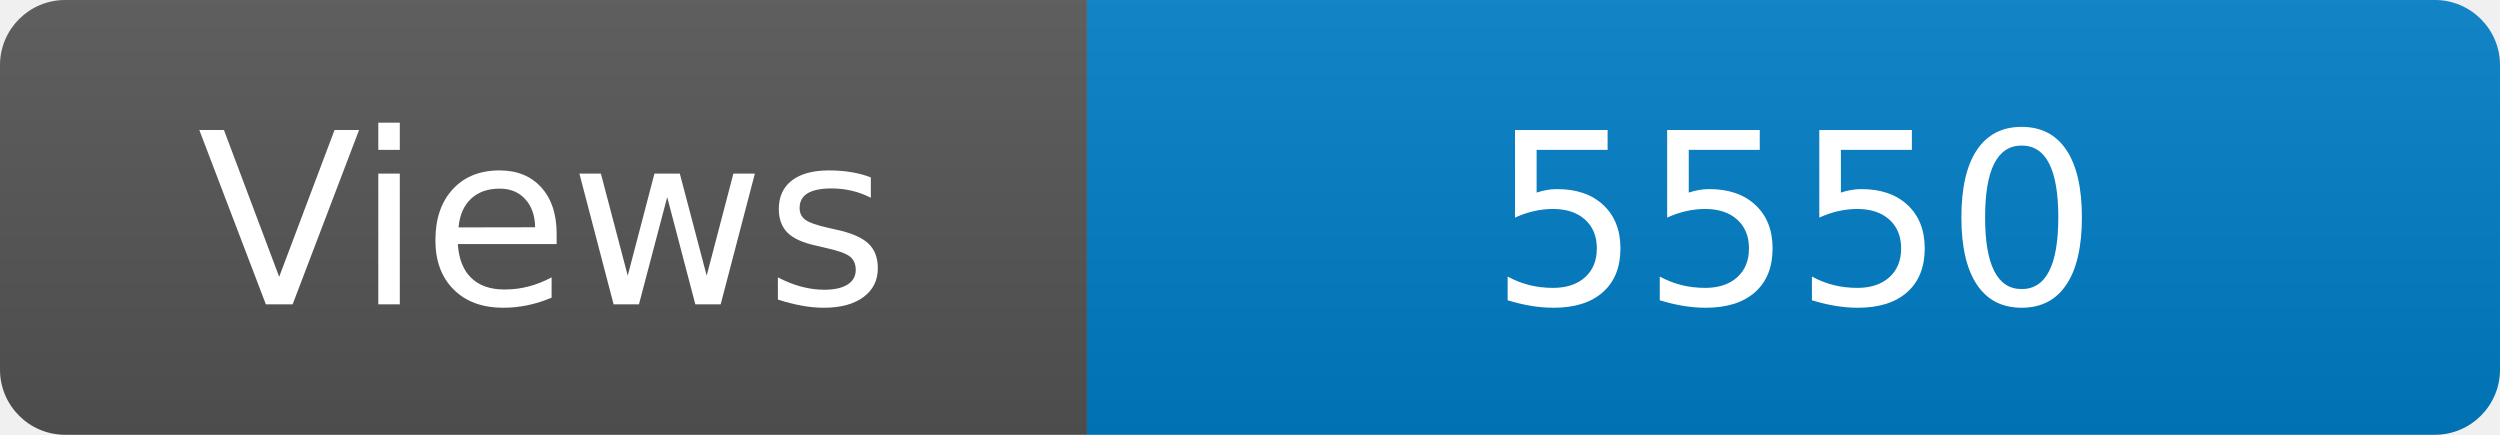
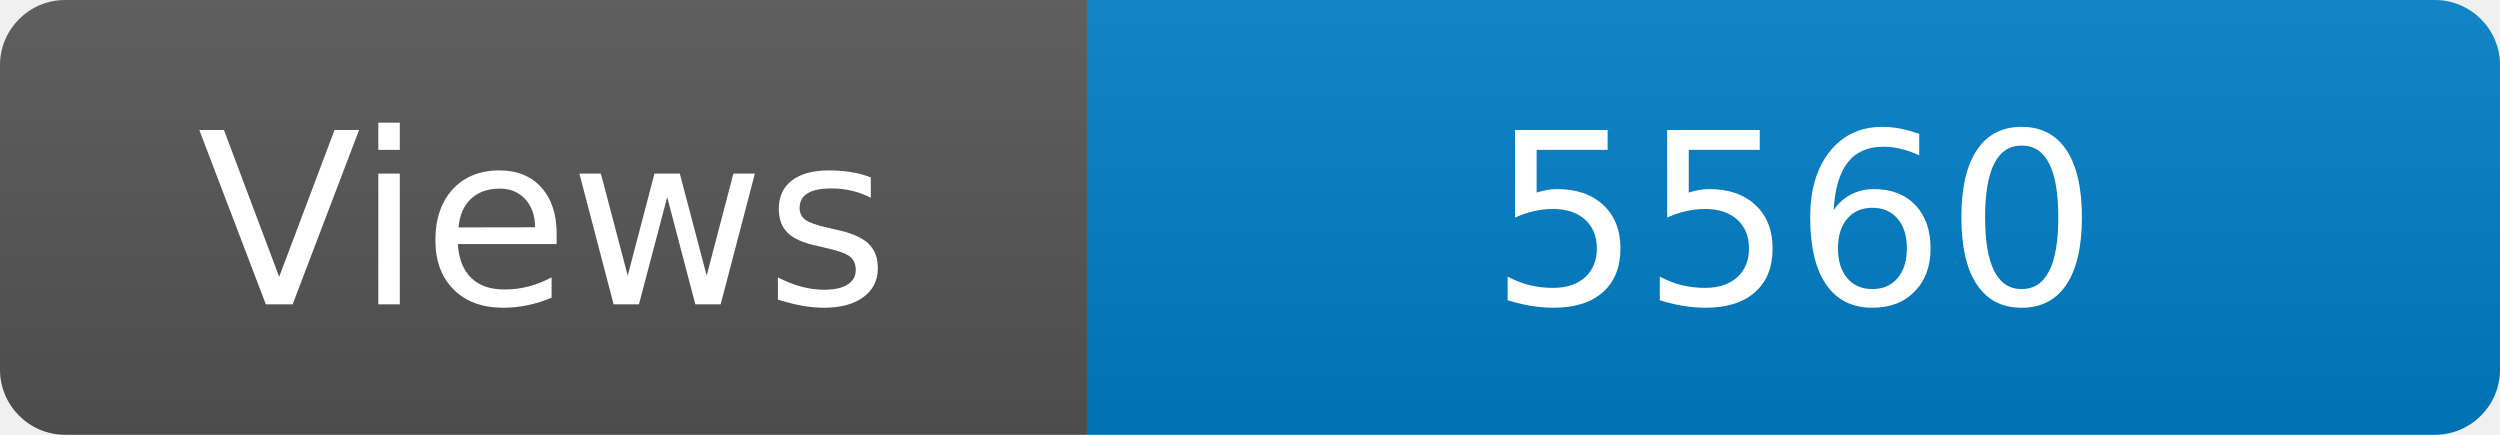
<svg xmlns="http://www.w3.org/2000/svg" width="115" height="20" role="img" aria-label="Maintained?: yes">
  <linearGradient id="s" x2="0" y2="100%">
    <stop offset="0" stop-color="#bbb" stop-opacity=".1" />
    <stop offset="1" stop-opacity=".1" />
  </linearGradient>
  <clipPath id="r">
    <rect width="115" height="20" rx="3" fill="#fff" />
  </clipPath>
  <g clip-path="url(#r)">
    <rect width="50" height="20" fill="#555" />
    <rect x="50" width="160" height="20" fill="#007ec6" />
    <rect width="115" height="20" fill="url(#s)" />
  </g>
  <g fill="#fff" text-anchor="middle" font-family="Verdana,Geneva,DejaVu Sans,sans-serif" font-size="110">
    <text x="250" y="140" transform="scale(.1)" fill="#fff">Views</text>
-     <text x="825" y="140" transform="scale(.1)" fill="#fff">5550</text>
+     <text x="825" y="140" transform="scale(.1)" fill="#fff">5560</text>
  </g>
</svg>
